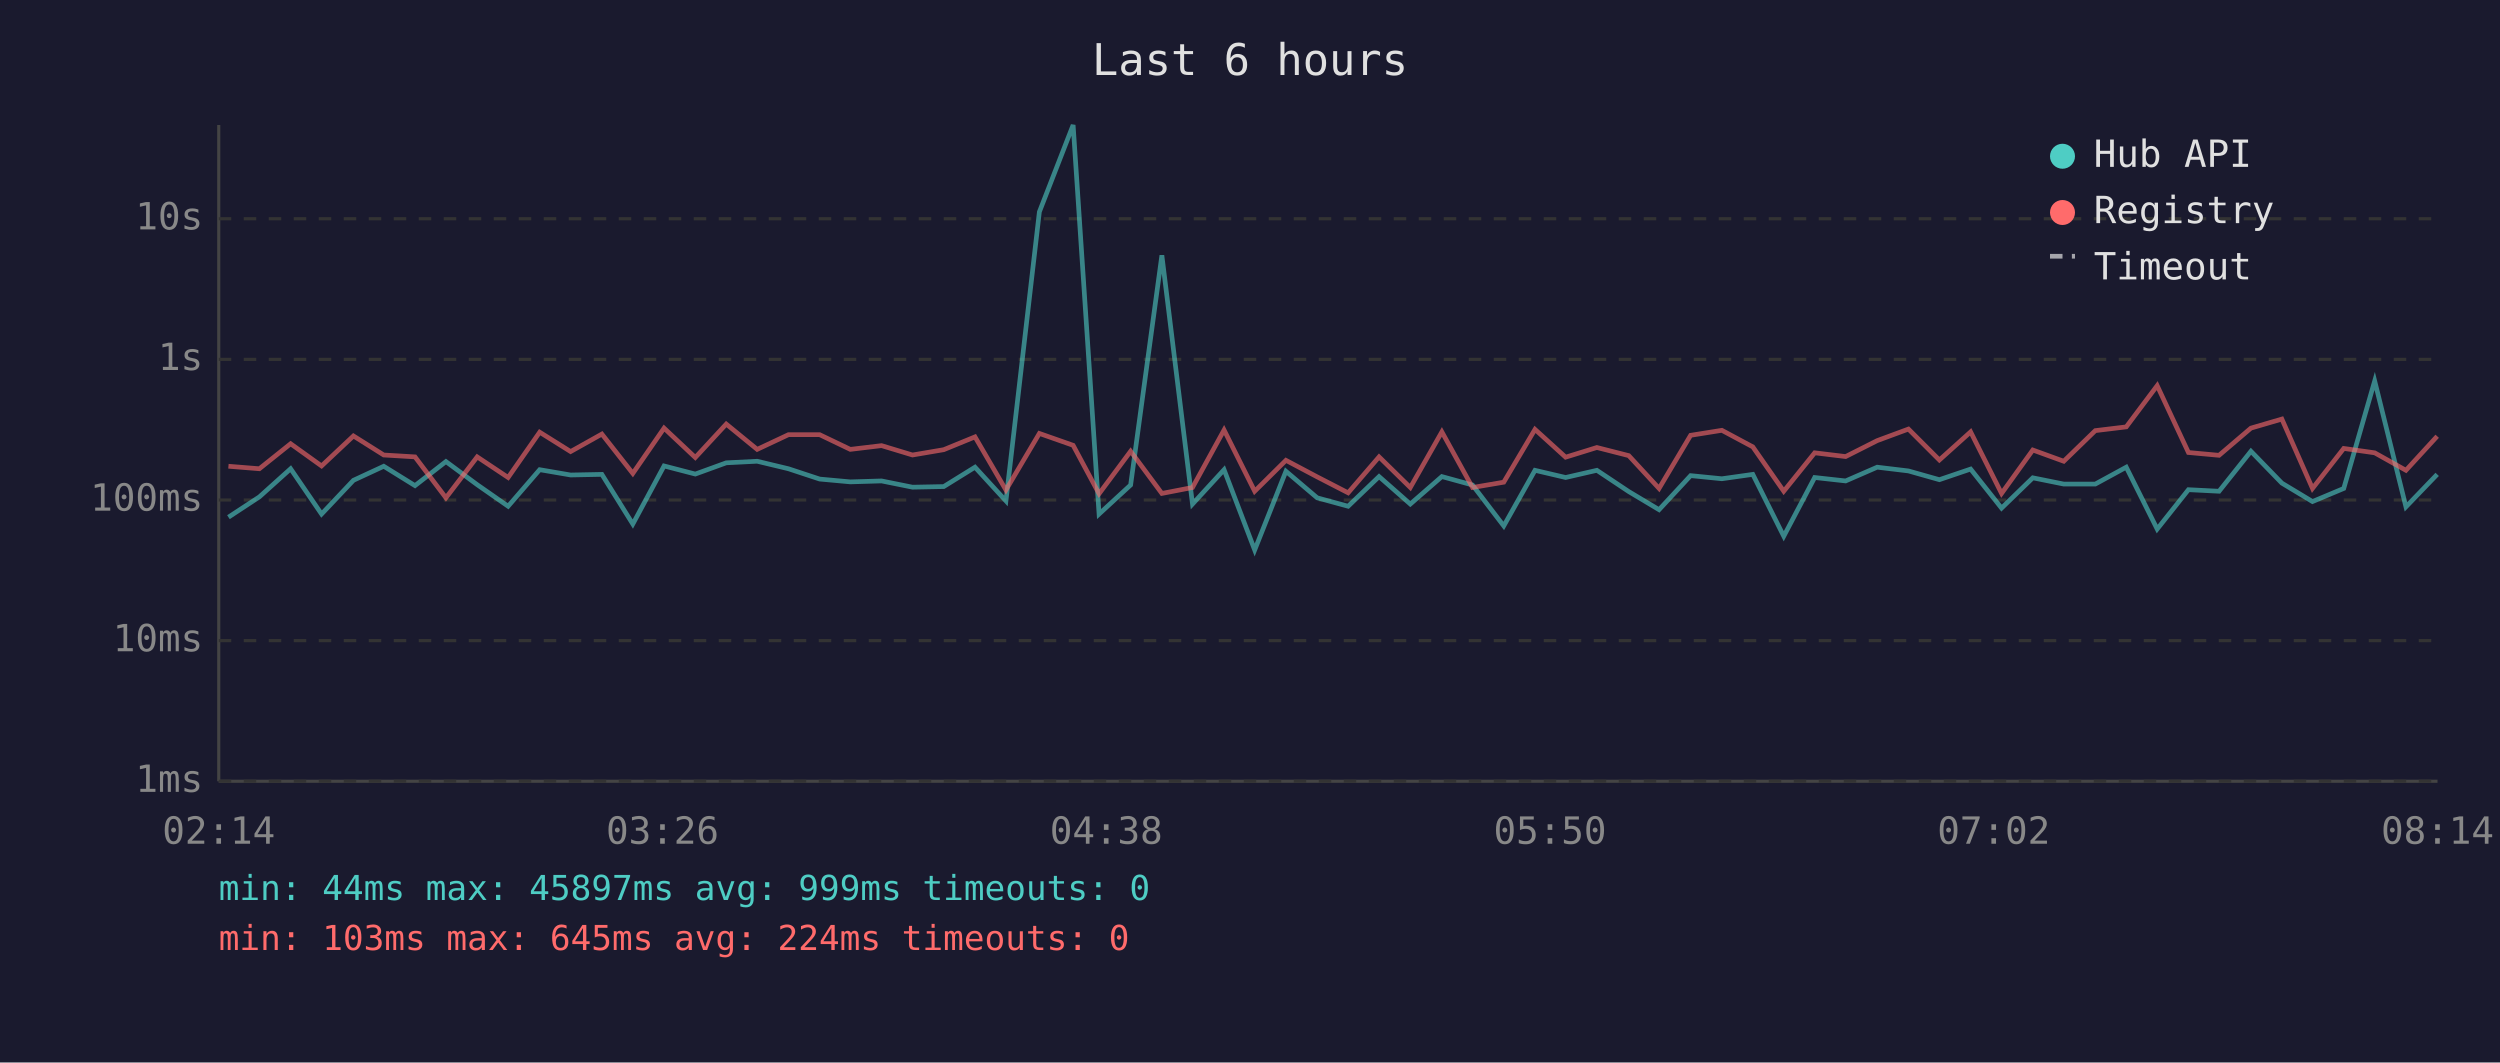
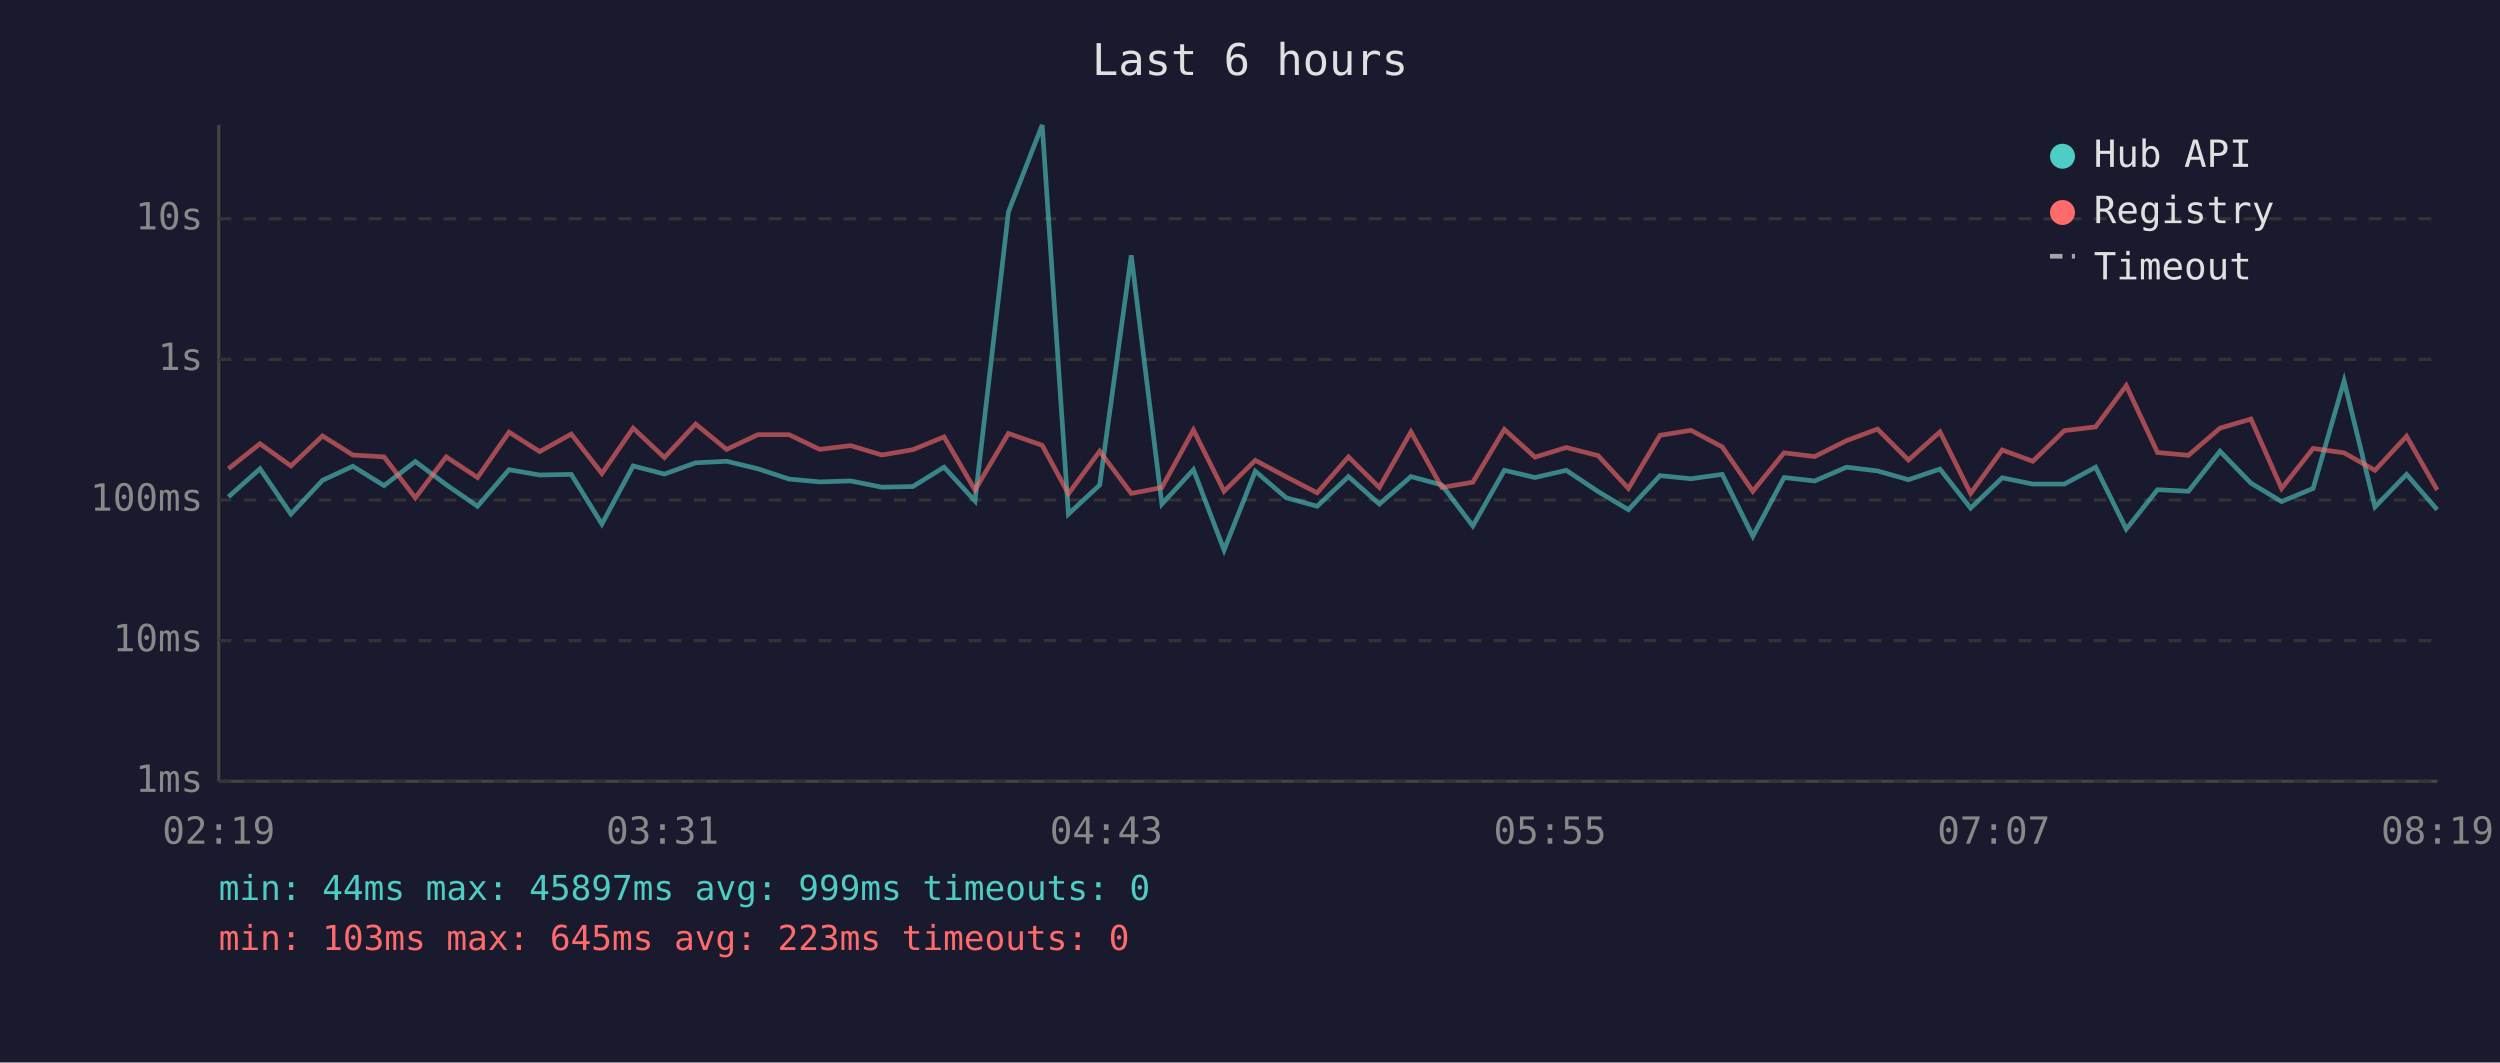
<svg xmlns="http://www.w3.org/2000/svg" viewBox="0 0 800 340" font-family="monospace" font-size="12">
  <rect width="800" height="340" fill="#1a1a2e" />
  <text x="400" y="24" fill="#e0e0e0" font-size="14" text-anchor="middle">Last 6 hours</text>
  <line x1="70" y1="40" x2="70" y2="250" stroke="#444" stroke-width="1" />
  <line x1="70" y1="250" x2="780" y2="250" stroke="#444" stroke-width="1" />
  <line x1="70" y1="250" x2="780" y2="250" stroke="#333" stroke-width="1" stroke-dasharray="4" />
  <text x="65" y="250" fill="#888" text-anchor="end" dominant-baseline="middle">1ms</text>
  <line x1="70" y1="205" x2="780" y2="205" stroke="#333" stroke-width="1" stroke-dasharray="4" />
  <text x="65" y="205" fill="#888" text-anchor="end" dominant-baseline="middle">10ms</text>
  <line x1="70" y1="160" x2="780" y2="160" stroke="#333" stroke-width="1" stroke-dasharray="4" />
  <text x="65" y="160" fill="#888" text-anchor="end" dominant-baseline="middle">100ms</text>
  <line x1="70" y1="115" x2="780" y2="115" stroke="#333" stroke-width="1" stroke-dasharray="4" />
  <text x="65" y="115" fill="#888" text-anchor="end" dominant-baseline="middle">1s</text>
  <line x1="70" y1="70" x2="780" y2="70" stroke="#333" stroke-width="1" stroke-dasharray="4" />
  <text x="65" y="70" fill="#888" text-anchor="end" dominant-baseline="middle">10s</text>
-   <text x="70" y="270" fill="#888" text-anchor="middle">02:14</text>
-   <text x="212" y="270" fill="#888" text-anchor="middle">03:26</text>
-   <text x="354" y="270" fill="#888" text-anchor="middle">04:38</text>
-   <text x="496" y="270" fill="#888" text-anchor="middle">05:50</text>
-   <text x="638" y="270" fill="#888" text-anchor="middle">07:02</text>
-   <text x="780" y="270" fill="#888" text-anchor="middle">08:14</text>
-   <polyline points="73.1,165.5 83.0,159.0 93.0,150.0 102.9,164.5 113.1,153.7 122.8,149.2 132.8,155.4 142.7,147.7 152.7,155.1 162.6,162.0 172.7,150.3 182.6,152.0 192.6,151.8 202.5,167.7 212.5,149.1 222.5,151.7 232.4,148.1 242.3,147.6 252.3,150.0 262.3,153.3 272.1,154.2 282.1,153.9 292.0,155.9 302.0,155.7 312.0,149.5 321.9,160.3 332.6,67.8 343.4,40.0 351.7,164.5 361.8,155.2 371.8,81.7 381.6,161.3 391.7,150.3 401.5,176.0 411.5,150.8 421.5,159.3 431.4,162.0 441.3,152.5 451.3,161.3 461.4,152.5 471.2,155.2 481.2,168.3 491.2,150.5 501.0,152.8 511.0,150.5 521.2,157.3 530.9,163.1 541.0,152.2 551.0,153.2 560.9,151.8 570.8,171.6 580.7,152.8 590.6,153.9 600.7,149.5 610.7,150.7 620.6,153.5 630.6,150.1 640.5,162.6 650.5,152.9 660.4,154.9 670.5,154.9 680.4,149.5 690.3,169.3 700.3,156.7 710.1,157.2 720.3,144.4 730.2,154.6 740.0,160.5 750.0,156.3 759.9,121.9 769.9,162.2 779.9,151.8" fill="none" stroke="#4ecdc4" stroke-width="1.5" opacity="0.6" />
-   <polyline points="73.1,149.2 83.0,150.0 93.0,142.0 102.9,149.1 113.1,139.5 122.8,145.6 132.8,146.2 142.7,159.3 152.7,146.2 162.6,152.8 172.7,138.3 182.6,144.5 192.6,138.9 202.5,151.5 212.5,137.0 222.5,146.4 232.4,135.7 242.3,143.8 252.3,139.1 262.3,139.1 272.1,143.8 282.1,142.6 292.0,145.6 302.0,143.9 312.0,139.8 321.9,156.8 332.6,138.7 343.4,142.5 351.7,158.0 361.8,144.4 371.8,157.9 381.6,156.0 391.7,137.6 401.5,157.2 411.5,147.3 421.5,152.6 431.4,157.7 441.3,146.2 451.3,156.0 461.4,138.2 471.2,156.0 481.2,154.3 491.2,137.4 501.0,146.3 511.0,143.2 521.2,145.8 530.9,156.3 541.0,139.3 551.0,137.7 560.9,143.0 570.8,157.2 580.7,144.9 590.6,146.1 600.7,141.0 610.7,137.3 620.6,147.2 630.6,138.2 640.5,157.9 650.5,144.0 660.4,147.6 670.5,137.8 680.4,136.6 690.3,123.4 700.3,144.8 710.1,145.7 720.3,137.0 730.2,134.1 740.0,156.3 750.0,143.5 759.9,144.9 769.9,150.5 779.9,139.6" fill="none" stroke="#ff6b6b" stroke-width="1.5" opacity="0.6" />
+   <text x="70" y="270" fill="#888" text-anchor="middle">02:19</text>
+   <text x="212" y="270" fill="#888" text-anchor="middle">03:31</text>
+   <text x="354" y="270" fill="#888" text-anchor="middle">04:43</text>
+   <text x="496" y="270" fill="#888" text-anchor="middle">05:55</text>
+   <text x="638" y="270" fill="#888" text-anchor="middle">07:07</text>
+   <text x="780" y="270" fill="#888" text-anchor="middle">08:19</text>
+   <polyline points="73.1,159.0 83.2,150.0 93.1,164.5 103.2,153.7 112.9,149.2 122.9,155.4 132.9,147.7 142.8,155.1 152.8,162.0 162.9,150.3 172.7,152.0 182.8,151.8 192.6,167.7 202.6,149.1 212.6,151.7 222.6,148.1 232.5,147.6 242.5,150.0 252.5,153.3 262.3,154.2 272.2,153.9 282.2,155.9 292.1,155.7 302.1,149.5 312.0,160.3 322.7,67.8 333.5,40.0 341.9,164.5 351.9,155.2 362.0,81.7 371.8,161.3 381.9,150.3 391.7,176.0 401.7,150.8 411.6,159.3 421.5,162.0 431.5,152.5 441.4,161.3 451.5,152.5 461.4,155.2 471.3,168.3 481.4,150.5 491.2,152.8 501.2,150.5 511.4,157.3 521.1,163.1 531.2,152.2 541.1,153.2 551.1,151.8 560.9,171.6 570.9,152.8 580.7,153.9 590.9,149.5 600.8,150.7 610.7,153.5 620.8,150.1 630.6,162.6 640.7,152.9 650.5,154.9 660.6,154.9 670.6,149.5 680.4,169.3 690.4,156.7 700.3,157.2 710.4,144.4 720.3,154.6 730.1,160.5 740.2,156.3 750.1,121.9 760.0,162.2 770.1,151.8 779.9,163.1" fill="none" stroke="#4ecdc4" stroke-width="1.5" opacity="0.6" />
+   <polyline points="73.1,150.0 83.2,142.0 93.1,149.1 103.2,139.5 112.9,145.6 122.9,146.2 132.9,159.3 142.8,146.2 152.8,152.8 162.9,138.3 172.7,144.5 182.8,138.9 192.6,151.5 202.6,137.0 212.6,146.4 222.6,135.7 232.5,143.8 242.5,139.1 252.5,139.1 262.3,143.8 272.2,142.6 282.2,145.6 292.1,143.9 302.1,139.8 312.0,156.8 322.7,138.7 333.5,142.5 341.9,158.0 351.9,144.4 362.0,157.9 371.8,156.0 381.9,137.6 391.7,157.2 401.7,147.3 411.6,152.6 421.5,157.7 431.5,146.2 441.4,156.0 451.5,138.2 461.4,156.0 471.3,154.3 481.4,137.4 491.2,146.3 501.2,143.2 511.4,145.8 521.1,156.3 531.2,139.3 541.1,137.7 551.1,143.0 560.9,157.2 570.9,144.9 580.7,146.1 590.9,141.0 600.8,137.3 610.7,147.2 620.8,138.2 630.6,157.9 640.7,144.0 650.5,147.6 660.6,137.8 670.6,136.6 680.4,123.4 690.4,144.8 700.3,145.7 710.4,137.0 720.3,134.1 730.1,156.3 740.2,143.5 750.1,144.9 760.0,150.5 770.1,139.6 779.9,156.8" fill="none" stroke="#ff6b6b" stroke-width="1.5" opacity="0.6" />
  <circle cx="660" cy="50" r="4" fill="#4ecdc4" />
  <text x="670" y="50" fill="#e0e0e0" dominant-baseline="middle">Hub API</text>
  <circle cx="660" cy="68" r="4" fill="#ff6b6b" />
  <text x="670" y="68" fill="#e0e0e0" dominant-baseline="middle">Registry</text>
  <line x1="656" y1="82" x2="664" y2="82" stroke="#e0e0e0" stroke-width="1.5" stroke-dasharray="4,3" opacity="0.7" />
  <text x="670" y="86" fill="#e0e0e0" dominant-baseline="middle">Timeout</text>
  <text x="70" y="288" fill="#4ecdc4" font-size="11">min: 44ms  max: 45897ms  avg: 999ms  timeouts: 0</text>
-   <text x="70" y="304" fill="#ff6b6b" font-size="11">min: 103ms  max: 645ms  avg: 224ms  timeouts: 0</text>
+   <text x="70" y="304" fill="#ff6b6b" font-size="11">min: 103ms  max: 645ms  avg: 223ms  timeouts: 0</text>
</svg>
